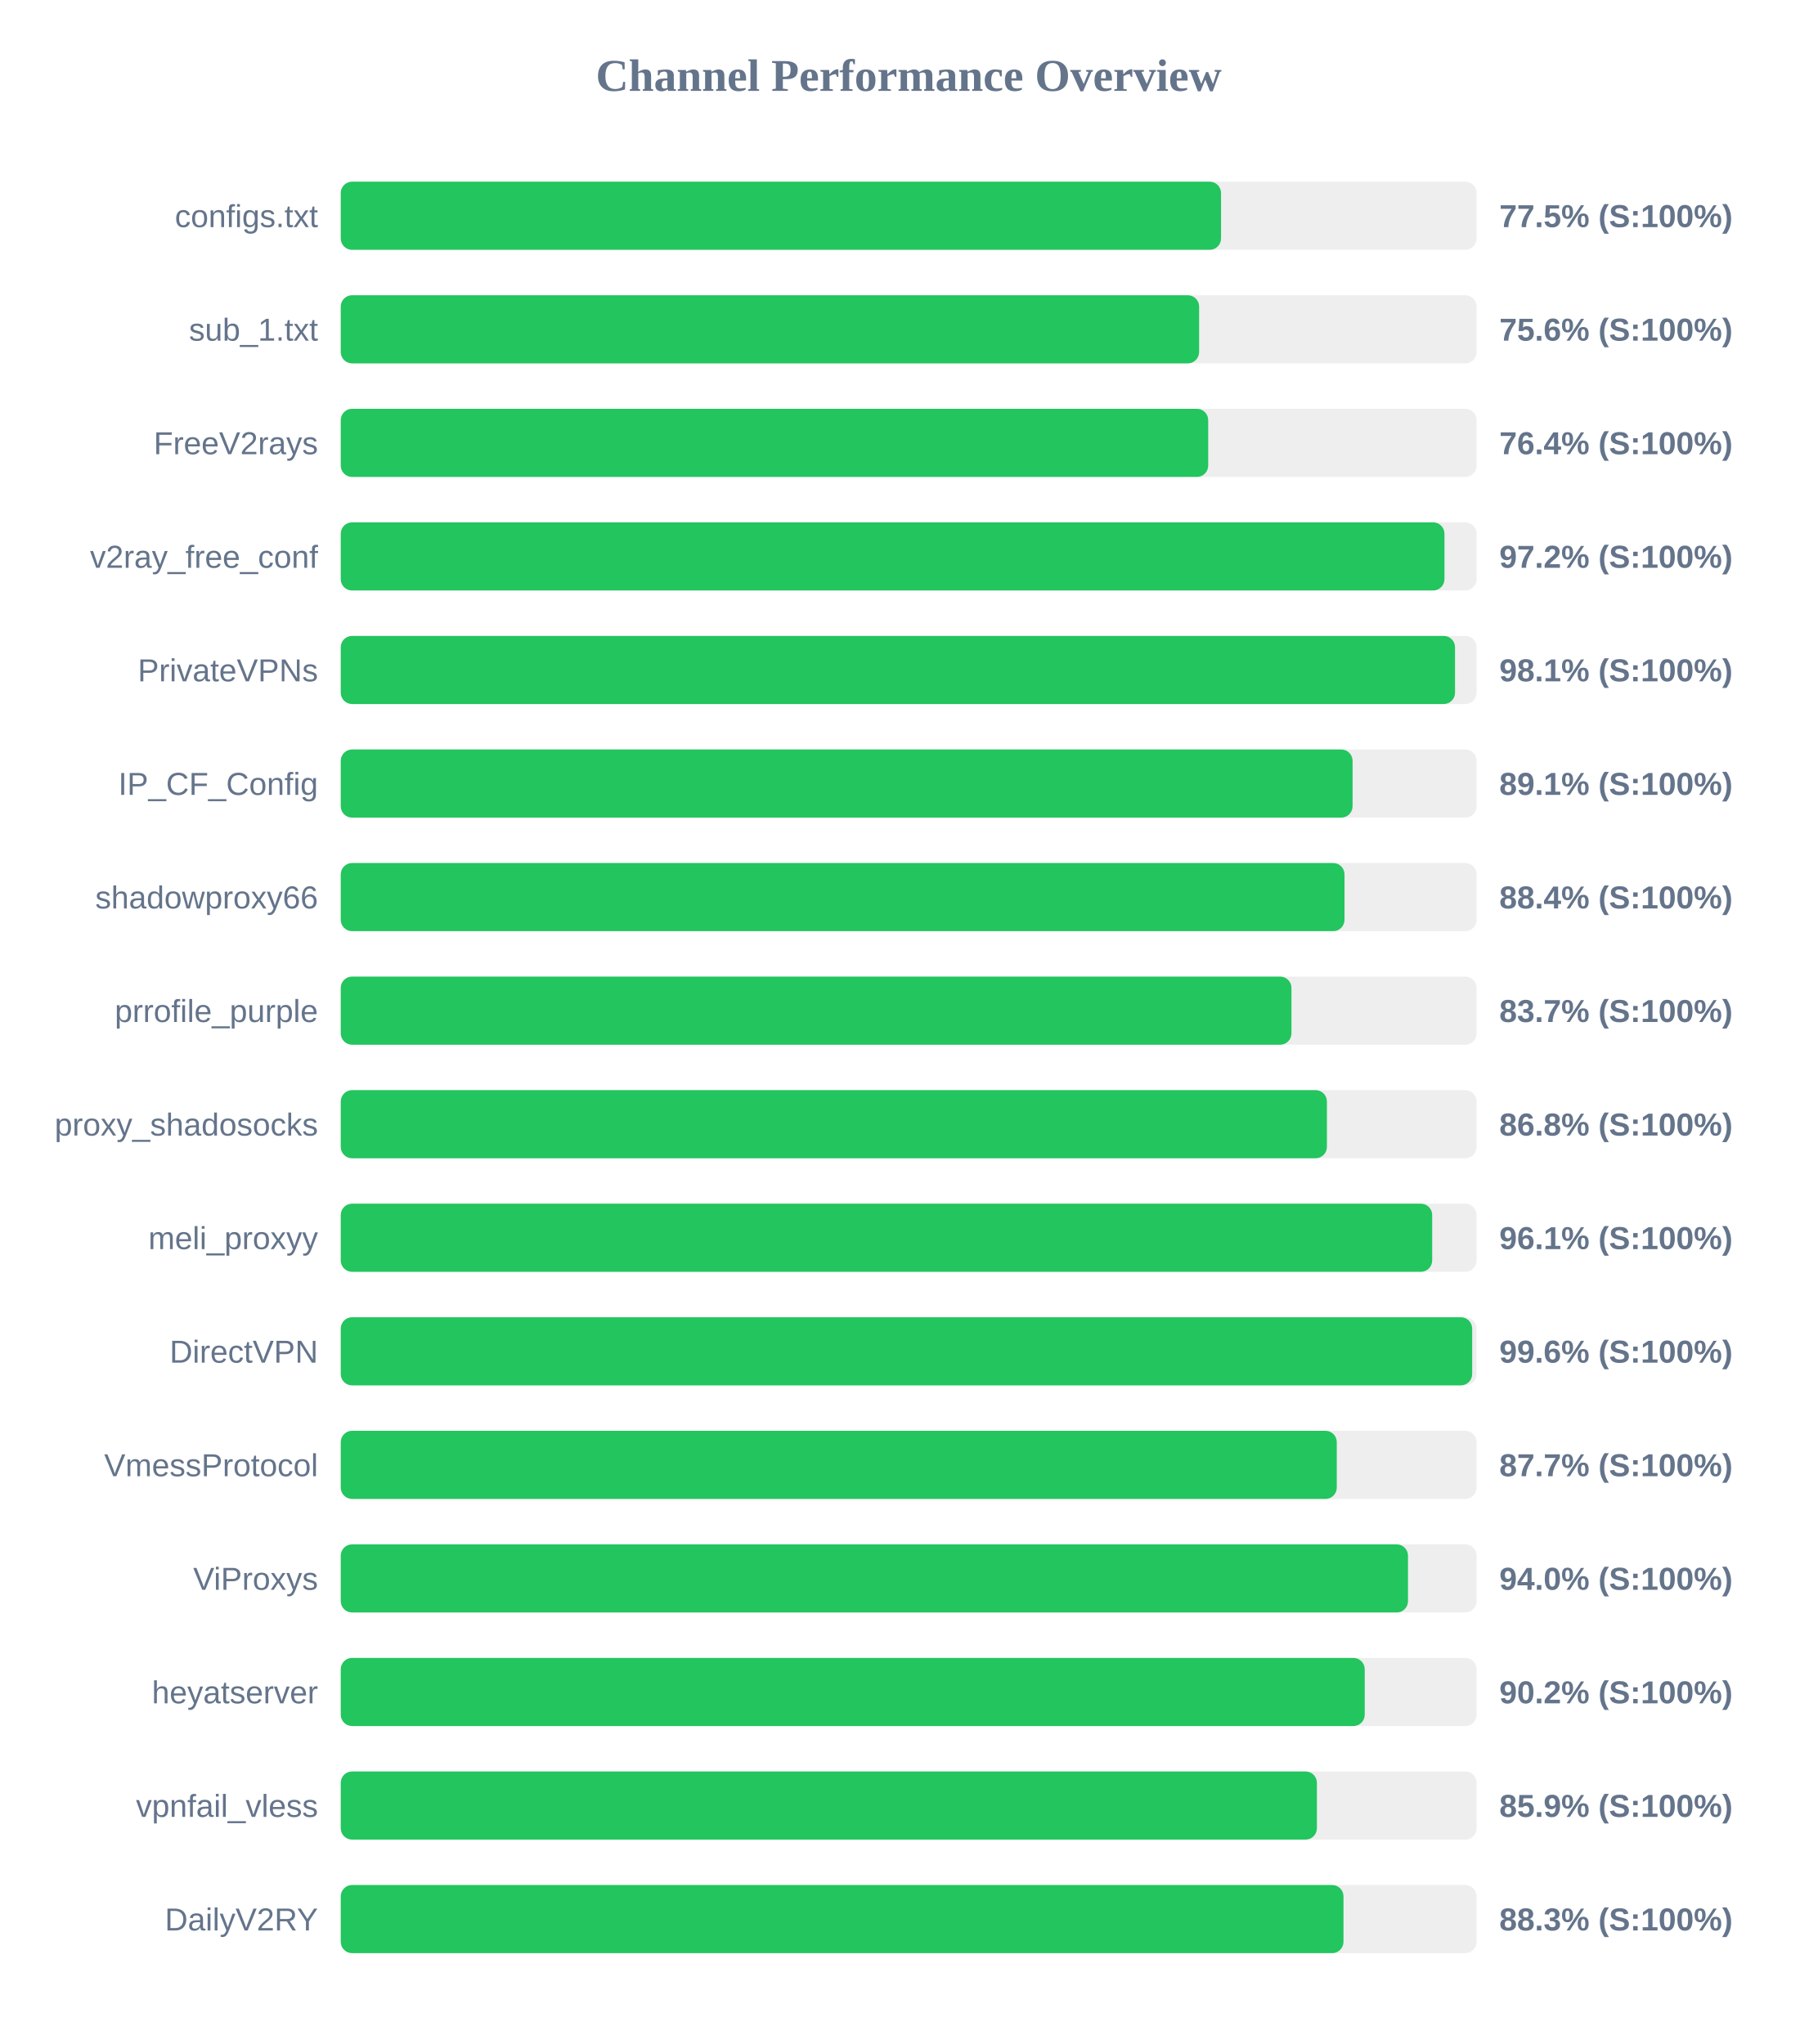
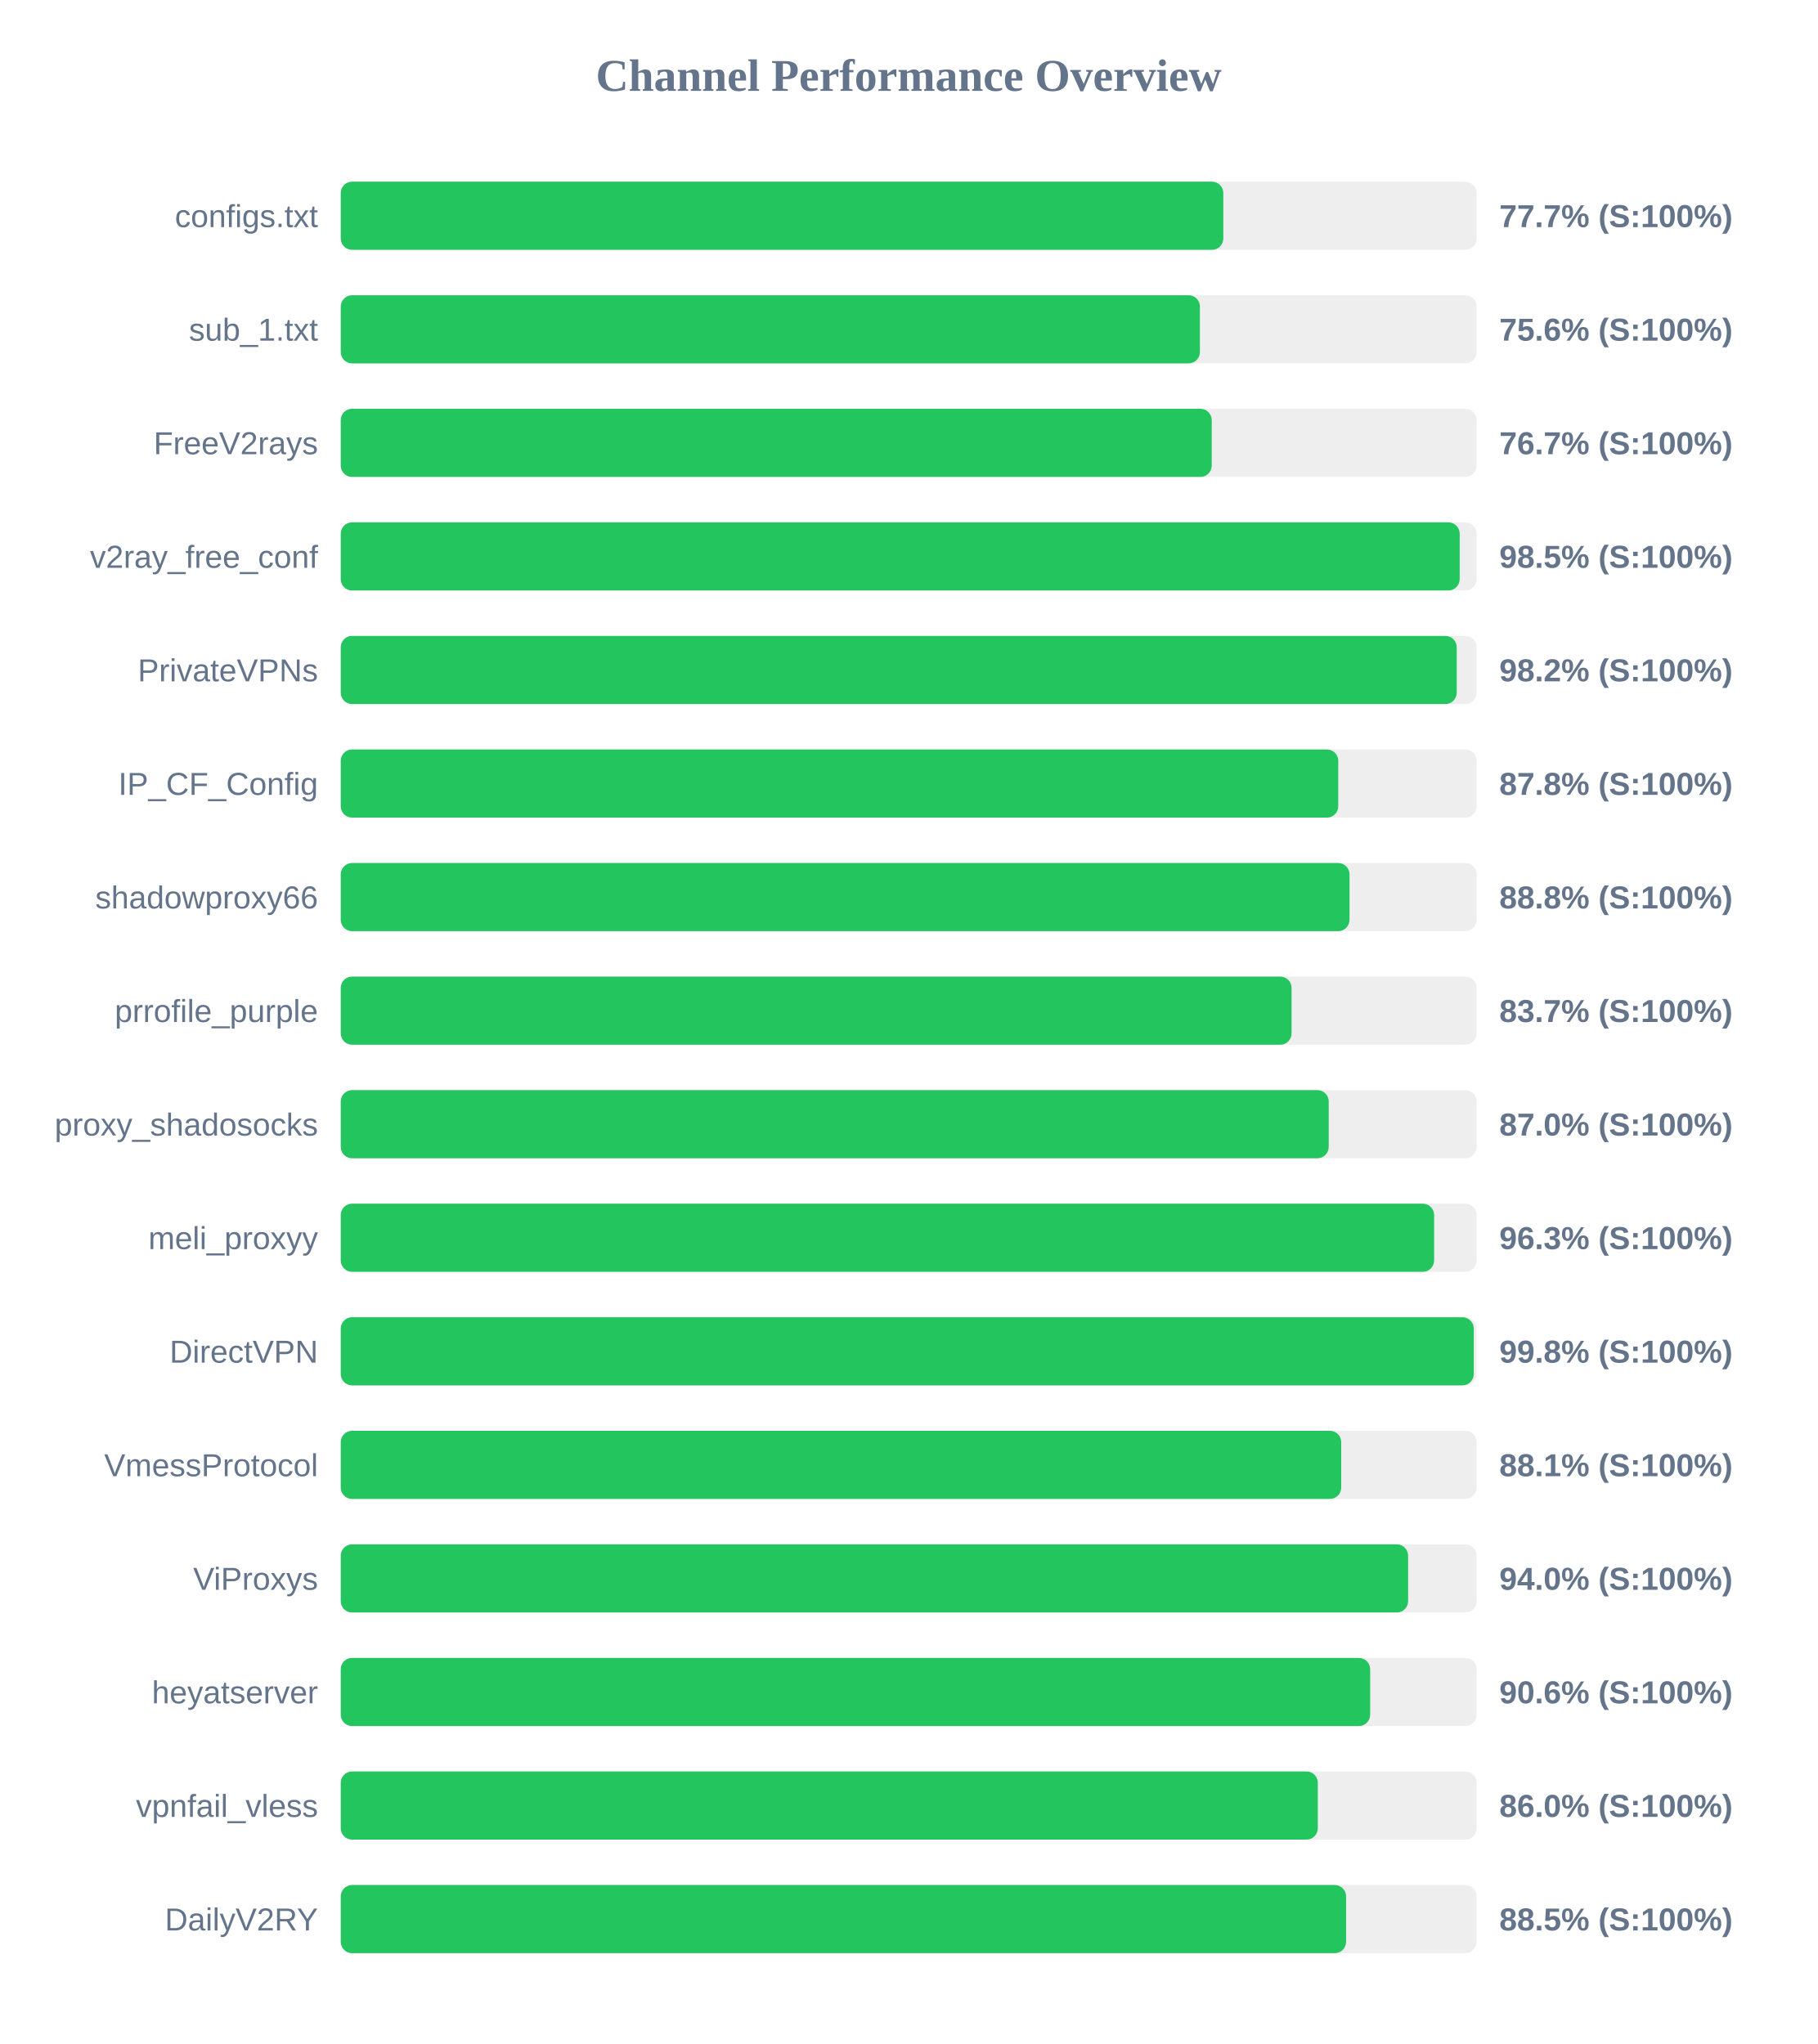
<svg xmlns="http://www.w3.org/2000/svg" width="800" height="900" version="1.1">
  <style>
        .row { font: 14px Arial; fill: #64748b; }
        .score { font: bold 14px Arial; fill: #64748b; }
    </style>
  <text x="400" y="40" text-anchor="middle" font-size="20px" font-weight="bold" fill="#64748b">Channel Performance Overview</text>
  <rect x="150" y="80" width="500" height="30" fill="#eee" rx="5" />
-   <rect x="150" y="80" width="387.5" height="30" fill="#22c55e" rx="5" />
+   <rect x="150" y="80" width="388.5" height="30" fill="#22c55e" rx="5" />
  <text x="140" y="100" text-anchor="end" class="row">configs.txt</text>
-   <text x="660" y="100" text-anchor="start" class="score">77.5% (S:100%)</text>
+   <text x="660" y="100" text-anchor="start" class="score">77.7% (S:100%)</text>
  <rect x="150" y="130" width="500" height="30" fill="#eee" rx="5" />
-   <rect x="150" y="130" width="377.85" height="30" fill="#22c55e" rx="5" />
+   <rect x="150" y="130" width="378.2" height="30" fill="#22c55e" rx="5" />
  <text x="140" y="150" text-anchor="end" class="row">sub_1.txt</text>
  <text x="660" y="150" text-anchor="start" class="score">75.6% (S:100%)</text>
  <rect x="150" y="180" width="500" height="30" fill="#eee" rx="5" />
-   <rect x="150" y="180" width="381.85" height="30" fill="#22c55e" rx="5" />
+   <rect x="150" y="180" width="383.4" height="30" fill="#22c55e" rx="5" />
  <text x="140" y="200" text-anchor="end" class="row">FreeV2rays</text>
-   <text x="660" y="200" text-anchor="start" class="score">76.4% (S:100%)</text>
+   <text x="660" y="200" text-anchor="start" class="score">76.7% (S:100%)</text>
  <rect x="150" y="230" width="500" height="30" fill="#eee" rx="5" />
-   <rect x="150" y="230" width="485.85" height="30" fill="#22c55e" rx="5" />
+   <rect x="150" y="230" width="492.55" height="30" fill="#22c55e" rx="5" />
  <text x="140" y="250" text-anchor="end" class="row">v2ray_free_conf</text>
-   <text x="660" y="250" text-anchor="start" class="score">97.2% (S:100%)</text>
+   <text x="660" y="250" text-anchor="start" class="score">98.5% (S:100%)</text>
  <rect x="150" y="280" width="500" height="30" fill="#eee" rx="5" />
-   <rect x="150" y="280" width="490.5" height="30" fill="#22c55e" rx="5" />
+   <rect x="150" y="280" width="491.25" height="30" fill="#22c55e" rx="5" />
  <text x="140" y="300" text-anchor="end" class="row">PrivateVPNs</text>
-   <text x="660" y="300" text-anchor="start" class="score">98.1% (S:100%)</text>
+   <text x="660" y="300" text-anchor="start" class="score">98.2% (S:100%)</text>
  <rect x="150" y="330" width="500" height="30" fill="#eee" rx="5" />
-   <rect x="150" y="330" width="445.4" height="30" fill="#22c55e" rx="5" />
+   <rect x="150" y="330" width="439.1" height="30" fill="#22c55e" rx="5" />
  <text x="140" y="350" text-anchor="end" class="row">IP_CF_Config</text>
-   <text x="660" y="350" text-anchor="start" class="score">89.1% (S:100%)</text>
+   <text x="660" y="350" text-anchor="start" class="score">87.8% (S:100%)</text>
  <rect x="150" y="380" width="500" height="30" fill="#eee" rx="5" />
-   <rect x="150" y="380" width="441.85" height="30" fill="#22c55e" rx="5" />
+   <rect x="150" y="380" width="444.05" height="30" fill="#22c55e" rx="5" />
  <text x="140" y="400" text-anchor="end" class="row">shadowproxy66</text>
-   <text x="660" y="400" text-anchor="start" class="score">88.4% (S:100%)</text>
+   <text x="660" y="400" text-anchor="start" class="score">88.8% (S:100%)</text>
  <rect x="150" y="430" width="500" height="30" fill="#eee" rx="5" />
-   <rect x="150" y="430" width="418.5" height="30" fill="#22c55e" rx="5" />
+   <rect x="150" y="430" width="418.55" height="30" fill="#22c55e" rx="5" />
  <text x="140" y="450" text-anchor="end" class="row">prrofile_purple</text>
  <text x="660" y="450" text-anchor="start" class="score">83.7% (S:100%)</text>
  <rect x="150" y="480" width="500" height="30" fill="#eee" rx="5" />
-   <rect x="150" y="480" width="434.1" height="30" fill="#22c55e" rx="5" />
+   <rect x="150" y="480" width="434.9" height="30" fill="#22c55e" rx="5" />
  <text x="140" y="500" text-anchor="end" class="row">proxy_shadosocks</text>
-   <text x="660" y="500" text-anchor="start" class="score">86.8% (S:100%)</text>
+   <text x="660" y="500" text-anchor="start" class="score">87.0% (S:100%)</text>
  <rect x="150" y="530" width="500" height="30" fill="#eee" rx="5" />
-   <rect x="150" y="530" width="480.45" height="30" fill="#22c55e" rx="5" />
+   <rect x="150" y="530" width="481.3" height="30" fill="#22c55e" rx="5" />
  <text x="140" y="550" text-anchor="end" class="row">meli_proxyy</text>
-   <text x="660" y="550" text-anchor="start" class="score">96.1% (S:100%)</text>
+   <text x="660" y="550" text-anchor="start" class="score">96.3% (S:100%)</text>
  <rect x="150" y="580" width="500" height="30" fill="#eee" rx="5" />
-   <rect x="150" y="580" width="498.05" height="30" fill="#22c55e" rx="5" />
+   <rect x="150" y="580" width="498.75" height="30" fill="#22c55e" rx="5" />
  <text x="140" y="600" text-anchor="end" class="row">DirectVPN</text>
-   <text x="660" y="600" text-anchor="start" class="score">99.6% (S:100%)</text>
+   <text x="660" y="600" text-anchor="start" class="score">99.8% (S:100%)</text>
  <rect x="150" y="630" width="500" height="30" fill="#eee" rx="5" />
-   <rect x="150" y="630" width="438.45" height="30" fill="#22c55e" rx="5" />
+   <rect x="150" y="630" width="440.4" height="30" fill="#22c55e" rx="5" />
  <text x="140" y="650" text-anchor="end" class="row">VmessProtocol</text>
-   <text x="660" y="650" text-anchor="start" class="score">87.7% (S:100%)</text>
+   <text x="660" y="650" text-anchor="start" class="score">88.1% (S:100%)</text>
  <rect x="150" y="680" width="500" height="30" fill="#eee" rx="5" />
-   <rect x="150" y="680" width="469.8" height="30" fill="#22c55e" rx="5" />
+   <rect x="150" y="680" width="469.85" height="30" fill="#22c55e" rx="5" />
  <text x="140" y="700" text-anchor="end" class="row">ViProxys</text>
  <text x="660" y="700" text-anchor="start" class="score">94.0% (S:100%)</text>
  <rect x="150" y="730" width="500" height="30" fill="#eee" rx="5" />
-   <rect x="150" y="730" width="450.75" height="30" fill="#22c55e" rx="5" />
+   <rect x="150" y="730" width="453.15" height="30" fill="#22c55e" rx="5" />
  <text x="140" y="750" text-anchor="end" class="row">heyatserver</text>
-   <text x="660" y="750" text-anchor="start" class="score">90.2% (S:100%)</text>
+   <text x="660" y="750" text-anchor="start" class="score">90.6% (S:100%)</text>
  <rect x="150" y="780" width="500" height="30" fill="#eee" rx="5" />
-   <rect x="150" y="780" width="429.7" height="30" fill="#22c55e" rx="5" />
+   <rect x="150" y="780" width="430.1" height="30" fill="#22c55e" rx="5" />
  <text x="140" y="800" text-anchor="end" class="row">vpnfail_vless</text>
-   <text x="660" y="800" text-anchor="start" class="score">85.9% (S:100%)</text>
+   <text x="660" y="800" text-anchor="start" class="score">86.0% (S:100%)</text>
  <rect x="150" y="830" width="500" height="30" fill="#eee" rx="5" />
-   <rect x="150" y="830" width="441.4" height="30" fill="#22c55e" rx="5" />
+   <rect x="150" y="830" width="442.55" height="30" fill="#22c55e" rx="5" />
  <text x="140" y="850" text-anchor="end" class="row">DailyV2RY</text>
-   <text x="660" y="850" text-anchor="start" class="score">88.3% (S:100%)</text>
+   <text x="660" y="850" text-anchor="start" class="score">88.5% (S:100%)</text>
</svg>
